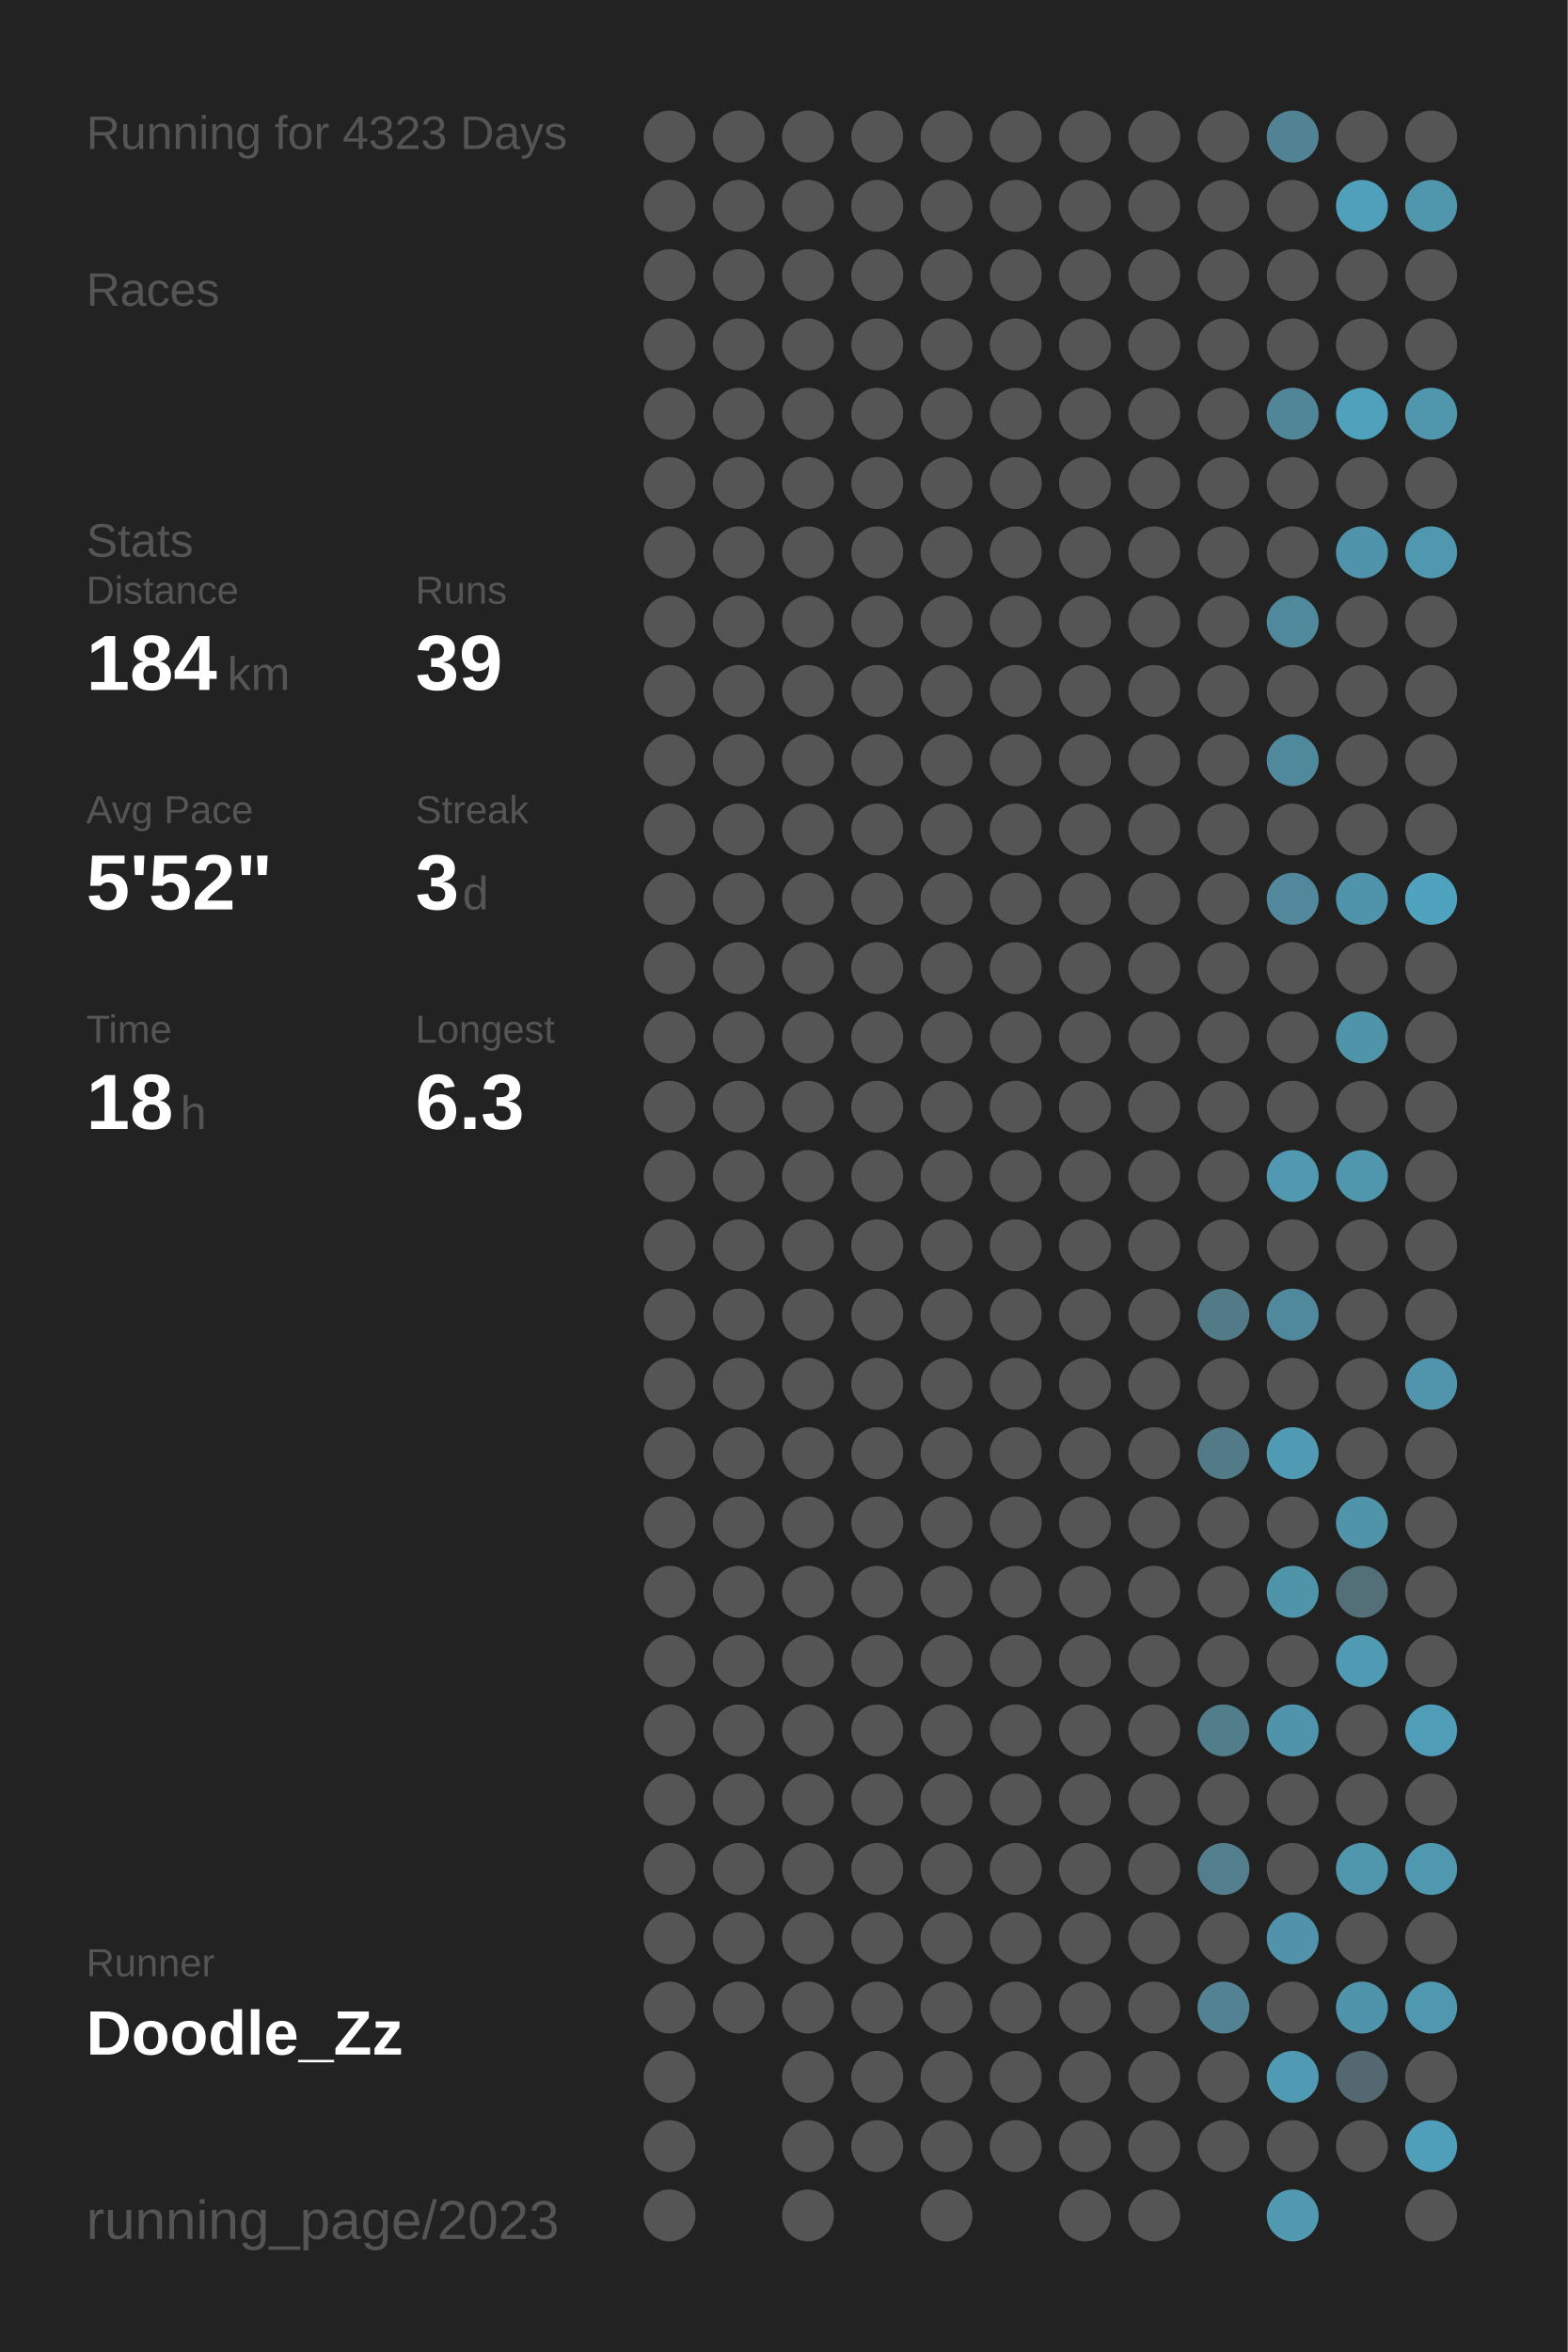
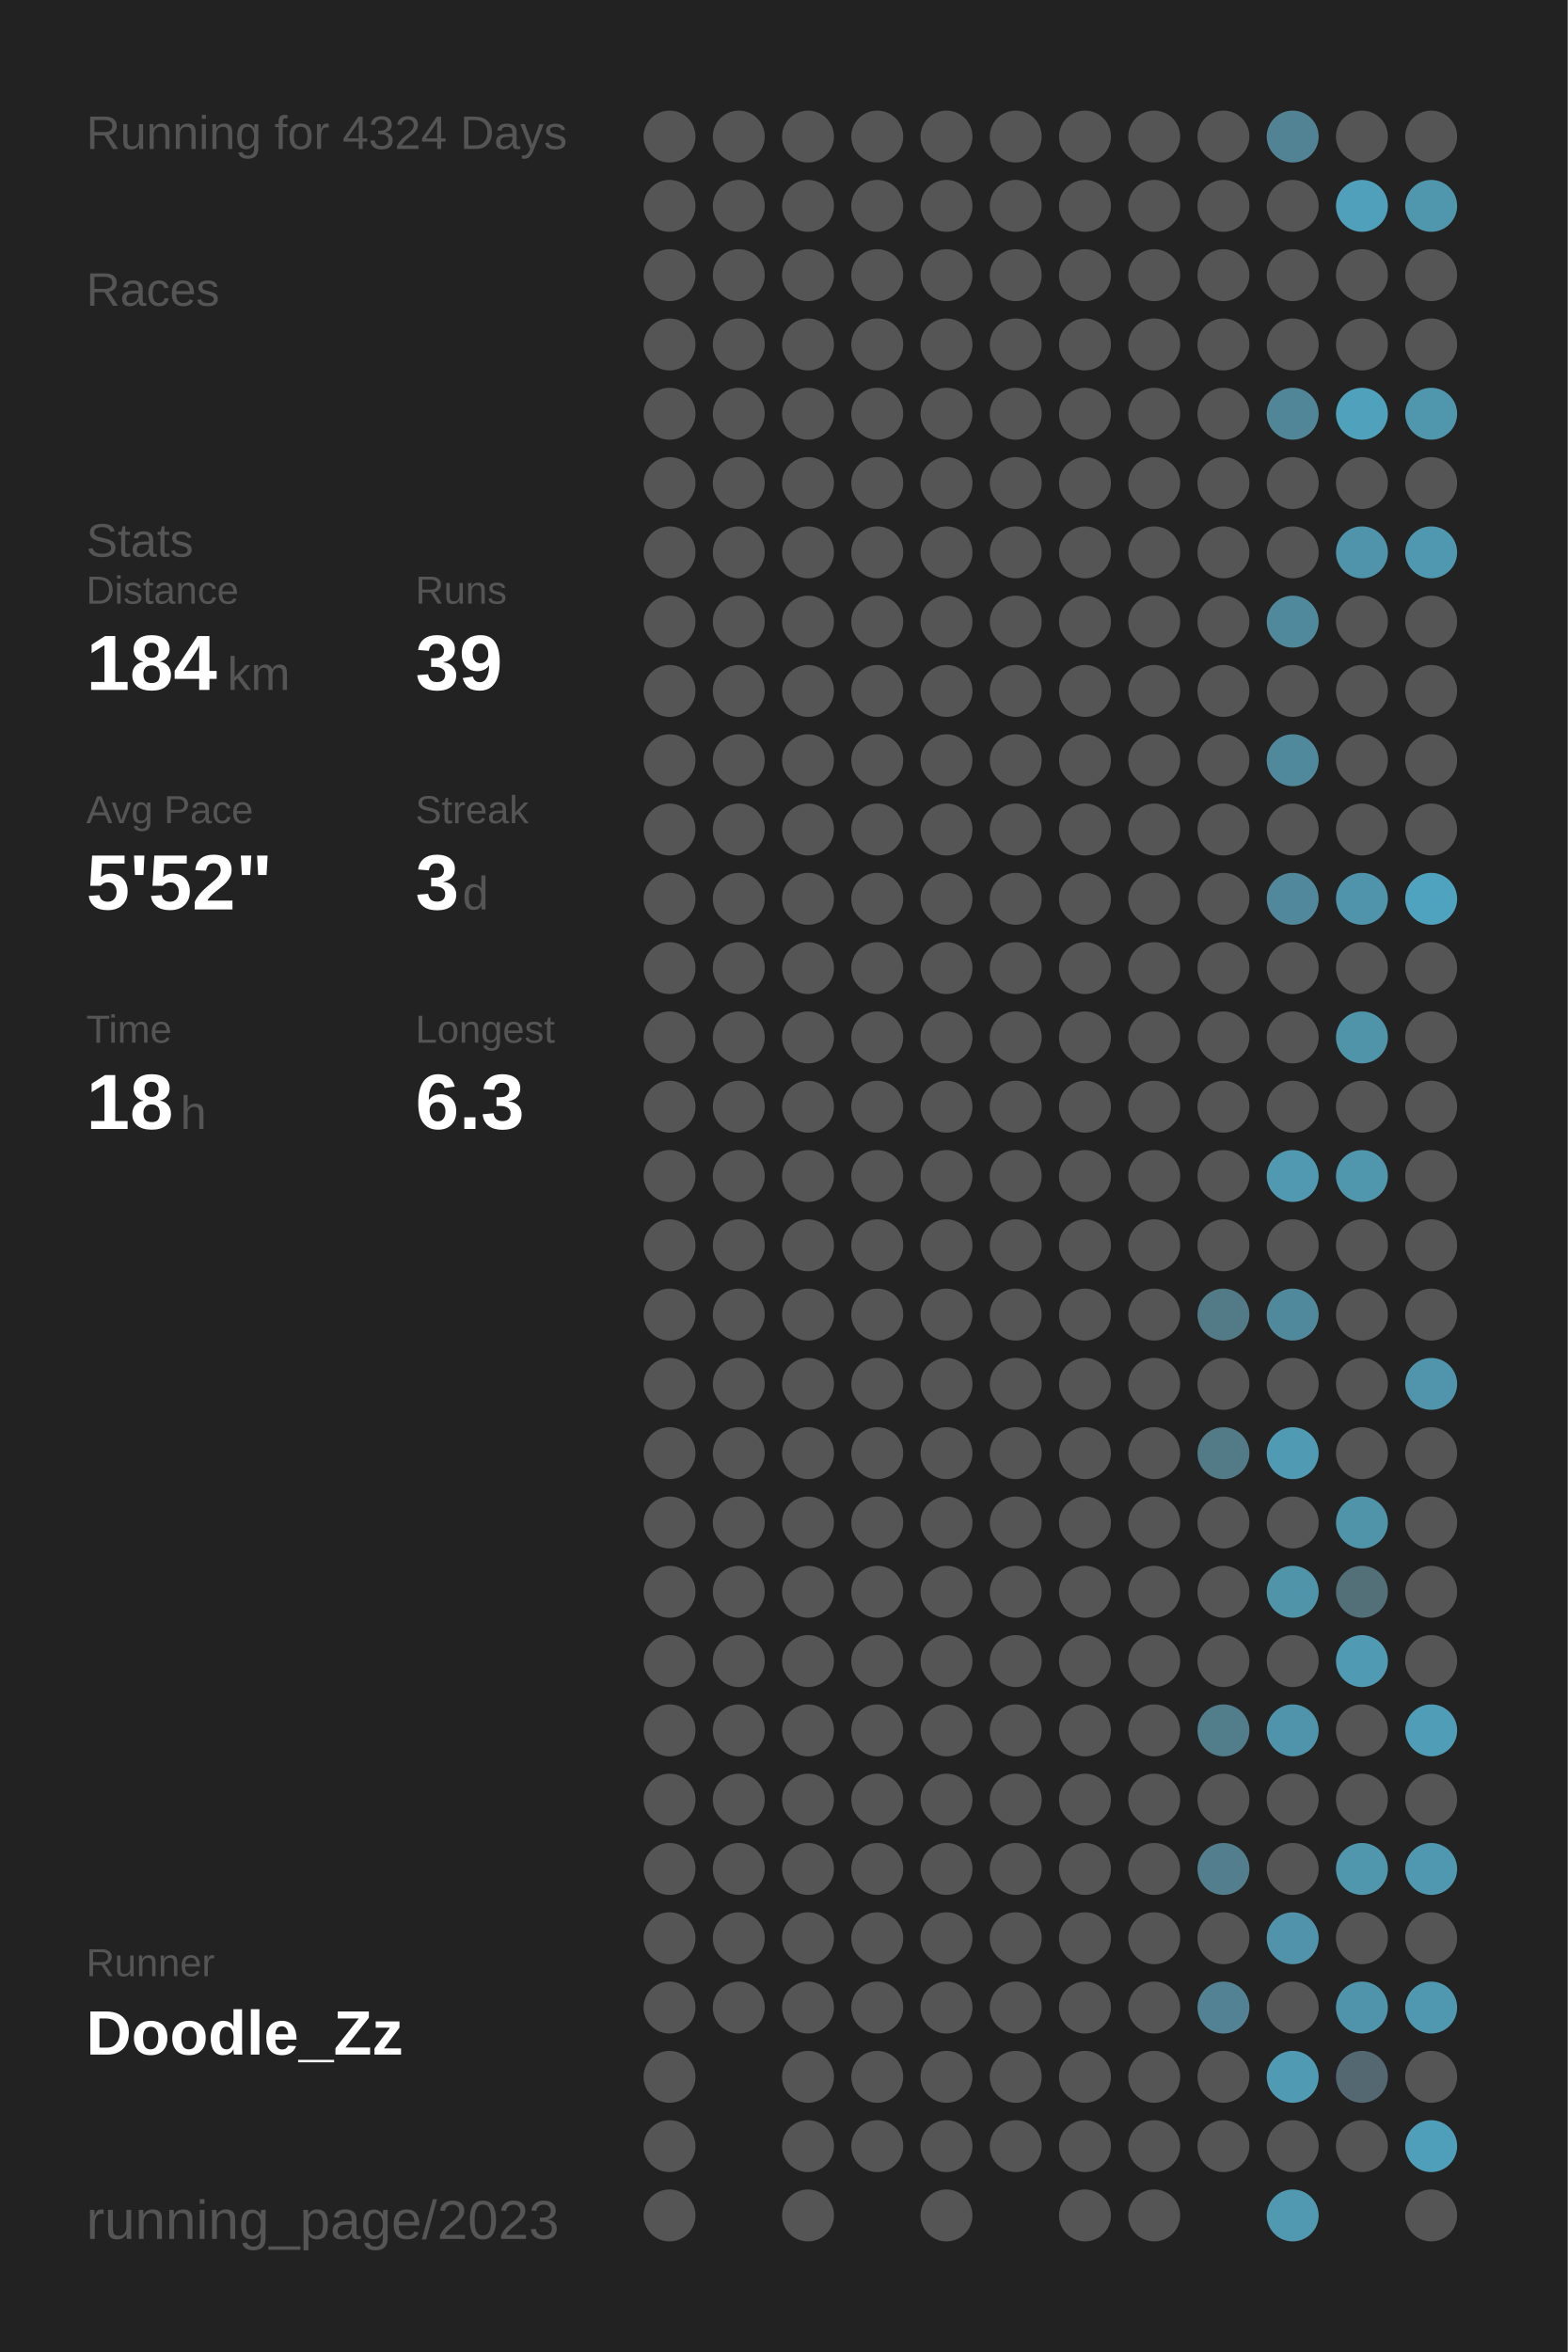
<svg xmlns="http://www.w3.org/2000/svg" baseProfile="full" height="300mm" version="1.1" viewBox="0,0,200,300" width="200mm">
  <defs />
  <rect fill="#222222" height="300" width="200" x="0" y="0" />
-   <text fill="#555555" style="font-size:6px; font-family:Arial;" x="11" y="19">Running for 4323 Days</text>
+   <text fill="#555555" style="font-size:6px; font-family:Arial;" x="11" y="19">Running for 4324 Days</text>
  <text fill="#555555" style="font-size:6px; font-family:Arial;" x="11" y="39">Races</text>
  <text fill="#555555" style="font-size:6px; font-family:Arial;" x="11" y="71">Stats</text>
  <text fill="#555555" style="font-size:5px; font-family:Arial;" x="11" y="77">Distance</text>
  <text fill="#FFFFFF" style="font-size:10px; font-family:Arial; font-weight:bold;" x="11" y="88">184</text>
  <text fill="#555555" style="font-size:6px; font-family:Arial;" x="29" y="88">km</text>
  <text fill="#555555" style="font-size:5px; font-family:Arial;" x="53" y="77">Runs</text>
  <text fill="#FFFFFF" style="font-size:10px; font-family:Arial; font-weight:bold;" x="53" y="88">39</text>
  <text fill="#555555" style="font-size:5px; font-family:Arial;" x="11" y="105">Avg Pace</text>
  <text fill="#FFFFFF" style="font-size:10px; font-family:Arial; font-weight:bold;" x="11" y="116">5'52"</text>
  <text fill="#555555" style="font-size:5px; font-family:Arial;" x="53" y="105">Streak</text>
  <text fill="#FFFFFF" style="font-size:10px; font-family:Arial; font-weight:bold;" x="53" y="116">3</text>
  <text fill="#555555" style="font-size:6px; font-family:Arial;" x="59" y="116">d</text>
  <text fill="#555555" style="font-size:5px; font-family:Arial;" x="11" y="133">Time</text>
  <text fill="#FFFFFF" style="font-size:10px; font-family:Arial; font-weight:bold;" x="11" y="144">18</text>
  <text fill="#555555" style="font-size:6px; font-family:Arial;" x="23" y="144">h</text>
  <text fill="#555555" style="font-size:5px; font-family:Arial;" x="53" y="133">Longest</text>
  <text fill="#FFFFFF" style="font-size:10px; font-family:Arial; font-weight:bold;" x="53" y="144">6.3</text>
  <text fill="#555555" style="font-size:5px; font-family:Arial;" x="11" y="252.065">Runner</text>
  <text fill="#FFFFFF" style="font-size:8px; font-family:Arial; font-weight:bold;" x="11" y="262.065">Doodle_Zz</text>
  <text fill="#555555" style="font-size:7px; font-family:Arial;" x="11" y="285.581">running_page/2023</text>
  <circle cx="85.417" cy="17.419" fill="#555555" r="3.312" />
  <circle cx="85.417" cy="26.258" fill="#555555" r="3.312" />
  <circle cx="85.417" cy="35.097" fill="#555555" r="3.312" />
  <circle cx="85.417" cy="43.935" fill="#555555" r="3.312" />
  <circle cx="85.417" cy="52.774" fill="#555555" r="3.312" />
  <circle cx="85.417" cy="61.613" fill="#555555" r="3.312" />
  <circle cx="85.417" cy="70.452" fill="#555555" r="3.312" />
  <circle cx="85.417" cy="79.29" fill="#555555" r="3.312" />
  <circle cx="85.417" cy="88.129" fill="#555555" r="3.312" />
  <circle cx="85.417" cy="96.968" fill="#555555" r="3.312" />
  <circle cx="85.417" cy="105.806" fill="#555555" r="3.312" />
  <circle cx="85.417" cy="114.645" fill="#555555" r="3.312" />
  <circle cx="85.417" cy="123.484" fill="#555555" r="3.312" />
  <circle cx="85.417" cy="132.323" fill="#555555" r="3.312" />
  <circle cx="85.417" cy="141.161" fill="#555555" r="3.312" />
  <circle cx="85.417" cy="150" fill="#555555" r="3.312" />
  <circle cx="85.417" cy="158.839" fill="#555555" r="3.312" />
  <circle cx="85.417" cy="167.677" fill="#555555" r="3.312" />
  <circle cx="85.417" cy="176.516" fill="#555555" r="3.312" />
  <circle cx="85.417" cy="185.355" fill="#555555" r="3.312" />
  <circle cx="85.417" cy="194.194" fill="#555555" r="3.312" />
  <circle cx="85.417" cy="203.032" fill="#555555" r="3.312" />
  <circle cx="85.417" cy="211.871" fill="#555555" r="3.312" />
  <circle cx="85.417" cy="220.71" fill="#555555" r="3.312" />
  <circle cx="85.417" cy="229.548" fill="#555555" r="3.312" />
  <circle cx="85.417" cy="238.387" fill="#555555" r="3.312" />
  <circle cx="85.417" cy="247.226" fill="#555555" r="3.312" />
  <circle cx="85.417" cy="256.065" fill="#555555" r="3.312" />
  <circle cx="85.417" cy="264.903" fill="#555555" r="3.312" />
  <circle cx="85.417" cy="273.742" fill="#555555" r="3.312" />
  <circle cx="85.417" cy="282.581" fill="#555555" r="3.312" />
  <circle cx="94.25" cy="17.419" fill="#555555" r="3.312" />
  <circle cx="94.25" cy="26.258" fill="#555555" r="3.312" />
  <circle cx="94.25" cy="35.097" fill="#555555" r="3.312" />
  <circle cx="94.25" cy="43.935" fill="#555555" r="3.312" />
  <circle cx="94.25" cy="52.774" fill="#555555" r="3.312" />
  <circle cx="94.25" cy="61.613" fill="#555555" r="3.312" />
  <circle cx="94.25" cy="70.452" fill="#555555" r="3.312" />
  <circle cx="94.25" cy="79.29" fill="#555555" r="3.312" />
  <circle cx="94.25" cy="88.129" fill="#555555" r="3.312" />
  <circle cx="94.25" cy="96.968" fill="#555555" r="3.312" />
  <circle cx="94.25" cy="105.806" fill="#555555" r="3.312" />
  <circle cx="94.25" cy="114.645" fill="#555555" r="3.312" />
  <circle cx="94.25" cy="123.484" fill="#555555" r="3.312" />
  <circle cx="94.25" cy="132.323" fill="#555555" r="3.312" />
  <circle cx="94.25" cy="141.161" fill="#555555" r="3.312" />
  <circle cx="94.25" cy="150" fill="#555555" r="3.312" />
  <circle cx="94.25" cy="158.839" fill="#555555" r="3.312" />
  <circle cx="94.25" cy="167.677" fill="#555555" r="3.312" />
  <circle cx="94.25" cy="176.516" fill="#555555" r="3.312" />
  <circle cx="94.25" cy="185.355" fill="#555555" r="3.312" />
  <circle cx="94.25" cy="194.194" fill="#555555" r="3.312" />
  <circle cx="94.25" cy="203.032" fill="#555555" r="3.312" />
  <circle cx="94.25" cy="211.871" fill="#555555" r="3.312" />
  <circle cx="94.25" cy="220.71" fill="#555555" r="3.312" />
  <circle cx="94.25" cy="229.548" fill="#555555" r="3.312" />
  <circle cx="94.25" cy="238.387" fill="#555555" r="3.312" />
  <circle cx="94.25" cy="247.226" fill="#555555" r="3.312" />
  <circle cx="94.25" cy="256.065" fill="#555555" r="3.312" />
  <circle cx="103.083" cy="17.419" fill="#555555" r="3.312" />
  <circle cx="103.083" cy="26.258" fill="#555555" r="3.312" />
  <circle cx="103.083" cy="35.097" fill="#555555" r="3.312" />
  <circle cx="103.083" cy="43.935" fill="#555555" r="3.312" />
  <circle cx="103.083" cy="52.774" fill="#555555" r="3.312" />
  <circle cx="103.083" cy="61.613" fill="#555555" r="3.312" />
  <circle cx="103.083" cy="70.452" fill="#555555" r="3.312" />
  <circle cx="103.083" cy="79.29" fill="#555555" r="3.312" />
  <circle cx="103.083" cy="88.129" fill="#555555" r="3.312" />
  <circle cx="103.083" cy="96.968" fill="#555555" r="3.312" />
  <circle cx="103.083" cy="105.806" fill="#555555" r="3.312" />
  <circle cx="103.083" cy="114.645" fill="#555555" r="3.312" />
  <circle cx="103.083" cy="123.484" fill="#555555" r="3.312" />
  <circle cx="103.083" cy="132.323" fill="#555555" r="3.312" />
  <circle cx="103.083" cy="141.161" fill="#555555" r="3.312" />
  <circle cx="103.083" cy="150" fill="#555555" r="3.312" />
  <circle cx="103.083" cy="158.839" fill="#555555" r="3.312" />
  <circle cx="103.083" cy="167.677" fill="#555555" r="3.312" />
  <circle cx="103.083" cy="176.516" fill="#555555" r="3.312" />
  <circle cx="103.083" cy="185.355" fill="#555555" r="3.312" />
  <circle cx="103.083" cy="194.194" fill="#555555" r="3.312" />
  <circle cx="103.083" cy="203.032" fill="#555555" r="3.312" />
  <circle cx="103.083" cy="211.871" fill="#555555" r="3.312" />
  <circle cx="103.083" cy="220.71" fill="#555555" r="3.312" />
  <circle cx="103.083" cy="229.548" fill="#555555" r="3.312" />
  <circle cx="103.083" cy="238.387" fill="#555555" r="3.312" />
  <circle cx="103.083" cy="247.226" fill="#555555" r="3.312" />
  <circle cx="103.083" cy="256.065" fill="#555555" r="3.312" />
  <circle cx="103.083" cy="264.903" fill="#555555" r="3.312" />
  <circle cx="103.083" cy="273.742" fill="#555555" r="3.312" />
  <circle cx="103.083" cy="282.581" fill="#555555" r="3.312" />
  <circle cx="111.917" cy="17.419" fill="#555555" r="3.312" />
  <circle cx="111.917" cy="26.258" fill="#555555" r="3.312" />
  <circle cx="111.917" cy="35.097" fill="#555555" r="3.312" />
  <circle cx="111.917" cy="43.935" fill="#555555" r="3.312" />
  <circle cx="111.917" cy="52.774" fill="#555555" r="3.312" />
  <circle cx="111.917" cy="61.613" fill="#555555" r="3.312" />
  <circle cx="111.917" cy="70.452" fill="#555555" r="3.312" />
  <circle cx="111.917" cy="79.29" fill="#555555" r="3.312" />
  <circle cx="111.917" cy="88.129" fill="#555555" r="3.312" />
  <circle cx="111.917" cy="96.968" fill="#555555" r="3.312" />
  <circle cx="111.917" cy="105.806" fill="#555555" r="3.312" />
  <circle cx="111.917" cy="114.645" fill="#555555" r="3.312" />
  <circle cx="111.917" cy="123.484" fill="#555555" r="3.312" />
  <circle cx="111.917" cy="132.323" fill="#555555" r="3.312" />
  <circle cx="111.917" cy="141.161" fill="#555555" r="3.312" />
  <circle cx="111.917" cy="150" fill="#555555" r="3.312" />
  <circle cx="111.917" cy="158.839" fill="#555555" r="3.312" />
  <circle cx="111.917" cy="167.677" fill="#555555" r="3.312" />
  <circle cx="111.917" cy="176.516" fill="#555555" r="3.312" />
  <circle cx="111.917" cy="185.355" fill="#555555" r="3.312" />
  <circle cx="111.917" cy="194.194" fill="#555555" r="3.312" />
  <circle cx="111.917" cy="203.032" fill="#555555" r="3.312" />
  <circle cx="111.917" cy="211.871" fill="#555555" r="3.312" />
  <circle cx="111.917" cy="220.71" fill="#555555" r="3.312" />
  <circle cx="111.917" cy="229.548" fill="#555555" r="3.312" />
  <circle cx="111.917" cy="238.387" fill="#555555" r="3.312" />
  <circle cx="111.917" cy="247.226" fill="#555555" r="3.312" />
  <circle cx="111.917" cy="256.065" fill="#555555" r="3.312" />
  <circle cx="111.917" cy="264.903" fill="#555555" r="3.312" />
  <circle cx="111.917" cy="273.742" fill="#555555" r="3.312" />
  <circle cx="120.75" cy="17.419" fill="#555555" r="3.312" />
  <circle cx="120.75" cy="26.258" fill="#555555" r="3.312" />
  <circle cx="120.75" cy="35.097" fill="#555555" r="3.312" />
  <circle cx="120.75" cy="43.935" fill="#555555" r="3.312" />
  <circle cx="120.75" cy="52.774" fill="#555555" r="3.312" />
  <circle cx="120.75" cy="61.613" fill="#555555" r="3.312" />
  <circle cx="120.75" cy="70.452" fill="#555555" r="3.312" />
  <circle cx="120.75" cy="79.29" fill="#555555" r="3.312" />
  <circle cx="120.75" cy="88.129" fill="#555555" r="3.312" />
  <circle cx="120.75" cy="96.968" fill="#555555" r="3.312" />
  <circle cx="120.75" cy="105.806" fill="#555555" r="3.312" />
  <circle cx="120.75" cy="114.645" fill="#555555" r="3.312" />
  <circle cx="120.75" cy="123.484" fill="#555555" r="3.312" />
  <circle cx="120.75" cy="132.323" fill="#555555" r="3.312" />
  <circle cx="120.75" cy="141.161" fill="#555555" r="3.312" />
  <circle cx="120.75" cy="150" fill="#555555" r="3.312" />
  <circle cx="120.75" cy="158.839" fill="#555555" r="3.312" />
  <circle cx="120.75" cy="167.677" fill="#555555" r="3.312" />
  <circle cx="120.75" cy="176.516" fill="#555555" r="3.312" />
  <circle cx="120.75" cy="185.355" fill="#555555" r="3.312" />
  <circle cx="120.75" cy="194.194" fill="#555555" r="3.312" />
  <circle cx="120.75" cy="203.032" fill="#555555" r="3.312" />
  <circle cx="120.75" cy="211.871" fill="#555555" r="3.312" />
  <circle cx="120.75" cy="220.71" fill="#555555" r="3.312" />
  <circle cx="120.75" cy="229.548" fill="#555555" r="3.312" />
  <circle cx="120.75" cy="238.387" fill="#555555" r="3.312" />
  <circle cx="120.75" cy="247.226" fill="#555555" r="3.312" />
  <circle cx="120.75" cy="256.065" fill="#555555" r="3.312" />
  <circle cx="120.75" cy="264.903" fill="#555555" r="3.312" />
  <circle cx="120.75" cy="273.742" fill="#555555" r="3.312" />
  <circle cx="120.75" cy="282.581" fill="#555555" r="3.312" />
  <circle cx="129.583" cy="17.419" fill="#555555" r="3.312" />
  <circle cx="129.583" cy="26.258" fill="#555555" r="3.312" />
  <circle cx="129.583" cy="35.097" fill="#555555" r="3.312" />
  <circle cx="129.583" cy="43.935" fill="#555555" r="3.312" />
  <circle cx="129.583" cy="52.774" fill="#555555" r="3.312" />
  <circle cx="129.583" cy="61.613" fill="#555555" r="3.312" />
  <circle cx="129.583" cy="70.452" fill="#555555" r="3.312" />
  <circle cx="129.583" cy="79.29" fill="#555555" r="3.312" />
  <circle cx="129.583" cy="88.129" fill="#555555" r="3.312" />
  <circle cx="129.583" cy="96.968" fill="#555555" r="3.312" />
  <circle cx="129.583" cy="105.806" fill="#555555" r="3.312" />
  <circle cx="129.583" cy="114.645" fill="#555555" r="3.312" />
  <circle cx="129.583" cy="123.484" fill="#555555" r="3.312" />
  <circle cx="129.583" cy="132.323" fill="#555555" r="3.312" />
  <circle cx="129.583" cy="141.161" fill="#555555" r="3.312" />
  <circle cx="129.583" cy="150" fill="#555555" r="3.312" />
  <circle cx="129.583" cy="158.839" fill="#555555" r="3.312" />
  <circle cx="129.583" cy="167.677" fill="#555555" r="3.312" />
  <circle cx="129.583" cy="176.516" fill="#555555" r="3.312" />
  <circle cx="129.583" cy="185.355" fill="#555555" r="3.312" />
  <circle cx="129.583" cy="194.194" fill="#555555" r="3.312" />
  <circle cx="129.583" cy="203.032" fill="#555555" r="3.312" />
  <circle cx="129.583" cy="211.871" fill="#555555" r="3.312" />
  <circle cx="129.583" cy="220.71" fill="#555555" r="3.312" />
  <circle cx="129.583" cy="229.548" fill="#555555" r="3.312" />
  <circle cx="129.583" cy="238.387" fill="#555555" r="3.312" />
  <circle cx="129.583" cy="247.226" fill="#555555" r="3.312" />
  <circle cx="129.583" cy="256.065" fill="#555555" r="3.312" />
  <circle cx="129.583" cy="264.903" fill="#555555" r="3.312" />
  <circle cx="129.583" cy="273.742" fill="#555555" r="3.312" />
  <circle cx="138.417" cy="17.419" fill="#555555" r="3.312" />
  <circle cx="138.417" cy="26.258" fill="#555555" r="3.312" />
  <circle cx="138.417" cy="35.097" fill="#555555" r="3.312" />
  <circle cx="138.417" cy="43.935" fill="#555555" r="3.312" />
  <circle cx="138.417" cy="52.774" fill="#555555" r="3.312" />
  <circle cx="138.417" cy="61.613" fill="#555555" r="3.312" />
  <circle cx="138.417" cy="70.452" fill="#555555" r="3.312" />
  <circle cx="138.417" cy="79.29" fill="#555555" r="3.312" />
  <circle cx="138.417" cy="88.129" fill="#555555" r="3.312" />
  <circle cx="138.417" cy="96.968" fill="#555555" r="3.312" />
  <circle cx="138.417" cy="105.806" fill="#555555" r="3.312" />
  <circle cx="138.417" cy="114.645" fill="#555555" r="3.312" />
  <circle cx="138.417" cy="123.484" fill="#555555" r="3.312" />
  <circle cx="138.417" cy="132.323" fill="#555555" r="3.312" />
  <circle cx="138.417" cy="141.161" fill="#555555" r="3.312" />
  <circle cx="138.417" cy="150" fill="#555555" r="3.312" />
  <circle cx="138.417" cy="158.839" fill="#555555" r="3.312" />
  <circle cx="138.417" cy="167.677" fill="#555555" r="3.312" />
  <circle cx="138.417" cy="176.516" fill="#555555" r="3.312" />
  <circle cx="138.417" cy="185.355" fill="#555555" r="3.312" />
  <circle cx="138.417" cy="194.194" fill="#555555" r="3.312" />
  <circle cx="138.417" cy="203.032" fill="#555555" r="3.312" />
  <circle cx="138.417" cy="211.871" fill="#555555" r="3.312" />
  <circle cx="138.417" cy="220.71" fill="#555555" r="3.312" />
  <circle cx="138.417" cy="229.548" fill="#555555" r="3.312" />
  <circle cx="138.417" cy="238.387" fill="#555555" r="3.312" />
  <circle cx="138.417" cy="247.226" fill="#555555" r="3.312" />
  <circle cx="138.417" cy="256.065" fill="#555555" r="3.312" />
  <circle cx="138.417" cy="264.903" fill="#555555" r="3.312" />
  <circle cx="138.417" cy="273.742" fill="#555555" r="3.312" />
  <circle cx="138.417" cy="282.581" fill="#555555" r="3.312" />
  <circle cx="147.25" cy="17.419" fill="#555555" r="3.312" />
  <circle cx="147.25" cy="26.258" fill="#555555" r="3.312" />
  <circle cx="147.25" cy="35.097" fill="#555555" r="3.312" />
  <circle cx="147.25" cy="43.935" fill="#555555" r="3.312" />
  <circle cx="147.25" cy="52.774" fill="#555555" r="3.312" />
  <circle cx="147.25" cy="61.613" fill="#555555" r="3.312" />
  <circle cx="147.25" cy="70.452" fill="#555555" r="3.312" />
  <circle cx="147.25" cy="79.29" fill="#555555" r="3.312" />
  <circle cx="147.25" cy="88.129" fill="#555555" r="3.312" />
  <circle cx="147.25" cy="96.968" fill="#555555" r="3.312" />
  <circle cx="147.25" cy="105.806" fill="#555555" r="3.312" />
  <circle cx="147.25" cy="114.645" fill="#555555" r="3.312" />
  <circle cx="147.25" cy="123.484" fill="#555555" r="3.312" />
  <circle cx="147.25" cy="132.323" fill="#555555" r="3.312" />
  <circle cx="147.25" cy="141.161" fill="#555555" r="3.312" />
  <circle cx="147.25" cy="150" fill="#555555" r="3.312" />
  <circle cx="147.25" cy="158.839" fill="#555555" r="3.312" />
  <circle cx="147.25" cy="167.677" fill="#555555" r="3.312" />
  <circle cx="147.25" cy="176.516" fill="#555555" r="3.312" />
  <circle cx="147.25" cy="185.355" fill="#555555" r="3.312" />
  <circle cx="147.25" cy="194.194" fill="#555555" r="3.312" />
  <circle cx="147.25" cy="203.032" fill="#555555" r="3.312" />
  <circle cx="147.25" cy="211.871" fill="#555555" r="3.312" />
  <circle cx="147.25" cy="220.71" fill="#555555" r="3.312" />
  <circle cx="147.25" cy="229.548" fill="#555555" r="3.312" />
  <circle cx="147.25" cy="238.387" fill="#555555" r="3.312" />
  <circle cx="147.25" cy="247.226" fill="#555555" r="3.312" />
  <circle cx="147.25" cy="256.065" fill="#555555" r="3.312" />
  <circle cx="147.25" cy="264.903" fill="#555555" r="3.312" />
  <circle cx="147.25" cy="273.742" fill="#555555" r="3.312" />
  <circle cx="147.25" cy="282.581" fill="#555555" r="3.312" />
  <circle cx="156.083" cy="17.419" fill="#555555" r="3.312" />
  <circle cx="156.083" cy="26.258" fill="#555555" r="3.312" />
  <circle cx="156.083" cy="35.097" fill="#555555" r="3.312" />
  <circle cx="156.083" cy="43.935" fill="#555555" r="3.312" />
  <circle cx="156.083" cy="52.774" fill="#555555" r="3.312" />
  <circle cx="156.083" cy="61.613" fill="#555555" r="3.312" />
  <circle cx="156.083" cy="70.452" fill="#555555" r="3.312" />
  <circle cx="156.083" cy="79.29" fill="#555555" r="3.312" />
  <circle cx="156.083" cy="88.129" fill="#555555" r="3.312" />
  <circle cx="156.083" cy="96.968" fill="#555555" r="3.312" />
  <circle cx="156.083" cy="105.806" fill="#555555" r="3.312" />
  <circle cx="156.083" cy="114.645" fill="#555555" r="3.312" />
  <circle cx="156.083" cy="123.484" fill="#555555" r="3.312" />
  <circle cx="156.083" cy="132.323" fill="#555555" r="3.312" />
  <circle cx="156.083" cy="141.161" fill="#555555" r="3.312" />
  <circle cx="156.083" cy="150" fill="#555555" r="3.312" />
  <circle cx="156.083" cy="158.839" fill="#555555" r="3.312" />
  <circle cx="156.083" cy="167.677" fill="#527a87" r="3.312" />
  <circle cx="156.083" cy="176.516" fill="#555555" r="3.312" />
  <circle cx="156.083" cy="185.355" fill="#527a87" r="3.312" />
  <circle cx="156.083" cy="194.194" fill="#555555" r="3.312" />
  <circle cx="156.083" cy="203.032" fill="#555555" r="3.312" />
  <circle cx="156.083" cy="211.871" fill="#555555" r="3.312" />
  <circle cx="156.083" cy="220.71" fill="#527d8b" r="3.312" />
  <circle cx="156.083" cy="229.548" fill="#555555" r="3.312" />
  <circle cx="156.083" cy="238.387" fill="#527e8d" r="3.312" />
  <circle cx="156.083" cy="247.226" fill="#555555" r="3.312" />
  <circle cx="156.083" cy="256.065" fill="#528293" r="3.312" />
  <circle cx="156.083" cy="264.903" fill="#555555" r="3.312" />
  <circle cx="156.083" cy="273.742" fill="#555555" r="3.312" />
  <circle cx="164.917" cy="17.419" fill="#528394" r="3.312" />
  <circle cx="164.917" cy="26.258" fill="#555555" r="3.312" />
  <circle cx="164.917" cy="35.097" fill="#555555" r="3.312" />
  <circle cx="164.917" cy="43.935" fill="#555555" r="3.312" />
  <circle cx="164.917" cy="52.774" fill="#518698" r="3.312" />
  <circle cx="164.917" cy="61.613" fill="#555555" r="3.312" />
  <circle cx="164.917" cy="70.452" fill="#555555" r="3.312" />
  <circle cx="164.917" cy="79.29" fill="#51899c" r="3.312" />
  <circle cx="164.917" cy="88.129" fill="#555555" r="3.312" />
  <circle cx="164.917" cy="96.968" fill="#51899c" r="3.312" />
  <circle cx="164.917" cy="105.806" fill="#555555" r="3.312" />
  <circle cx="164.917" cy="114.645" fill="#51889b" r="3.312" />
  <circle cx="164.917" cy="123.484" fill="#555555" r="3.312" />
  <circle cx="164.917" cy="132.323" fill="#555555" r="3.312" />
  <circle cx="164.917" cy="141.161" fill="#555555" r="3.312" />
  <circle cx="164.917" cy="150" fill="#5099b1" r="3.312" />
  <circle cx="164.917" cy="158.839" fill="#555555" r="3.312" />
  <circle cx="164.917" cy="167.677" fill="#51899c" r="3.312" />
  <circle cx="164.917" cy="176.516" fill="#555555" r="3.312" />
  <circle cx="164.917" cy="185.355" fill="#509ab3" r="3.312" />
  <circle cx="164.917" cy="194.194" fill="#555555" r="3.312" />
  <circle cx="164.917" cy="203.032" fill="#5094aa" r="3.312" />
  <circle cx="164.917" cy="211.871" fill="#555555" r="3.312" />
  <circle cx="164.917" cy="220.71" fill="#5094ab" r="3.312" />
  <circle cx="164.917" cy="229.548" fill="#555555" r="3.312" />
  <circle cx="164.917" cy="238.387" fill="#555555" r="3.312" />
  <circle cx="164.917" cy="247.226" fill="#5093aa" r="3.312" />
  <circle cx="164.917" cy="256.065" fill="#555555" r="3.312" />
  <circle cx="164.917" cy="264.903" fill="#509ab3" r="3.312" />
  <circle cx="164.917" cy="273.742" fill="#555555" r="3.312" />
  <circle cx="164.917" cy="282.581" fill="#5099b1" r="3.312" />
  <circle cx="173.75" cy="17.419" fill="#555555" r="3.312" />
  <circle cx="173.75" cy="26.258" fill="#50a0bb" r="3.312" />
  <circle cx="173.75" cy="35.097" fill="#555555" r="3.312" />
  <circle cx="173.75" cy="43.935" fill="#555555" r="3.312" />
  <circle cx="173.75" cy="52.774" fill="#50a1bc" r="3.312" />
  <circle cx="173.75" cy="61.613" fill="#555555" r="3.312" />
  <circle cx="173.75" cy="70.452" fill="#5094ab" r="3.312" />
  <circle cx="173.75" cy="79.29" fill="#555555" r="3.312" />
  <circle cx="173.75" cy="88.129" fill="#555555" r="3.312" />
  <circle cx="173.75" cy="96.968" fill="#555555" r="3.312" />
  <circle cx="173.75" cy="105.806" fill="#555555" r="3.312" />
  <circle cx="173.75" cy="114.645" fill="#5094ab" r="3.312" />
  <circle cx="173.75" cy="123.484" fill="#555555" r="3.312" />
  <circle cx="173.75" cy="132.323" fill="#5094aa" r="3.312" />
  <circle cx="173.75" cy="141.161" fill="#555555" r="3.312" />
  <circle cx="173.75" cy="150" fill="#5097ae" r="3.312" />
  <circle cx="173.75" cy="158.839" fill="#555555" r="3.312" />
  <circle cx="173.75" cy="167.677" fill="#555555" r="3.312" />
  <circle cx="173.75" cy="176.516" fill="#555555" r="3.312" />
  <circle cx="173.75" cy="185.355" fill="#555555" r="3.312" />
  <circle cx="173.75" cy="194.194" fill="#5094aa" r="3.312" />
  <circle cx="173.75" cy="203.032" fill="#536f78" r="3.312" />
  <circle cx="173.75" cy="211.871" fill="#509ab3" r="3.312" />
  <circle cx="173.75" cy="220.71" fill="#555555" r="3.312" />
  <circle cx="173.75" cy="229.548" fill="#555555" r="3.312" />
  <circle cx="173.75" cy="238.387" fill="#5097ae" r="3.312" />
  <circle cx="173.75" cy="247.226" fill="#555555" r="3.312" />
  <circle cx="173.75" cy="256.065" fill="#5094ab" r="3.312" />
  <circle cx="173.75" cy="264.903" fill="#536870" r="3.312" />
  <circle cx="173.75" cy="273.742" fill="#555555" r="3.312" />
  <circle cx="182.583" cy="17.419" fill="#555555" r="3.312" />
  <circle cx="182.583" cy="26.258" fill="#5096ad" r="3.312" />
  <circle cx="182.583" cy="35.097" fill="#555555" r="3.312" />
  <circle cx="182.583" cy="43.935" fill="#555555" r="3.312" />
  <circle cx="182.583" cy="52.774" fill="#5096ad" r="3.312" />
  <circle cx="182.583" cy="61.613" fill="#555555" r="3.312" />
  <circle cx="182.583" cy="70.452" fill="#5098b0" r="3.312" />
  <circle cx="182.583" cy="79.29" fill="#555555" r="3.312" />
  <circle cx="182.583" cy="88.129" fill="#555555" r="3.312" />
  <circle cx="182.583" cy="96.968" fill="#555555" r="3.312" />
  <circle cx="182.583" cy="105.806" fill="#555555" r="3.312" />
  <circle cx="182.583" cy="114.645" fill="#4fa3bf" r="3.312" />
  <circle cx="182.583" cy="123.484" fill="#555555" r="3.312" />
  <circle cx="182.583" cy="132.323" fill="#555555" r="3.312" />
  <circle cx="182.583" cy="141.161" fill="#555555" r="3.312" />
  <circle cx="182.583" cy="150" fill="#555555" r="3.312" />
  <circle cx="182.583" cy="158.839" fill="#555555" r="3.312" />
  <circle cx="182.583" cy="167.677" fill="#555555" r="3.312" />
  <circle cx="182.583" cy="176.516" fill="#5095ac" r="3.312" />
  <circle cx="182.583" cy="185.355" fill="#555555" r="3.312" />
  <circle cx="182.583" cy="194.194" fill="#555555" r="3.312" />
  <circle cx="182.583" cy="203.032" fill="#555555" r="3.312" />
  <circle cx="182.583" cy="211.871" fill="#555555" r="3.312" />
  <circle cx="182.583" cy="220.71" fill="#509db7" r="3.312" />
  <circle cx="182.583" cy="229.548" fill="#555555" r="3.312" />
  <circle cx="182.583" cy="238.387" fill="#5097b0" r="3.312" />
  <circle cx="182.583" cy="247.226" fill="#555555" r="3.312" />
  <circle cx="182.583" cy="256.065" fill="#5098b0" r="3.312" />
  <circle cx="182.583" cy="264.903" fill="#555555" r="3.312" />
  <circle cx="182.583" cy="273.742" fill="#509fba" r="3.312" />
  <circle cx="182.583" cy="282.581" fill="#555555" r="3.312" />
</svg>
